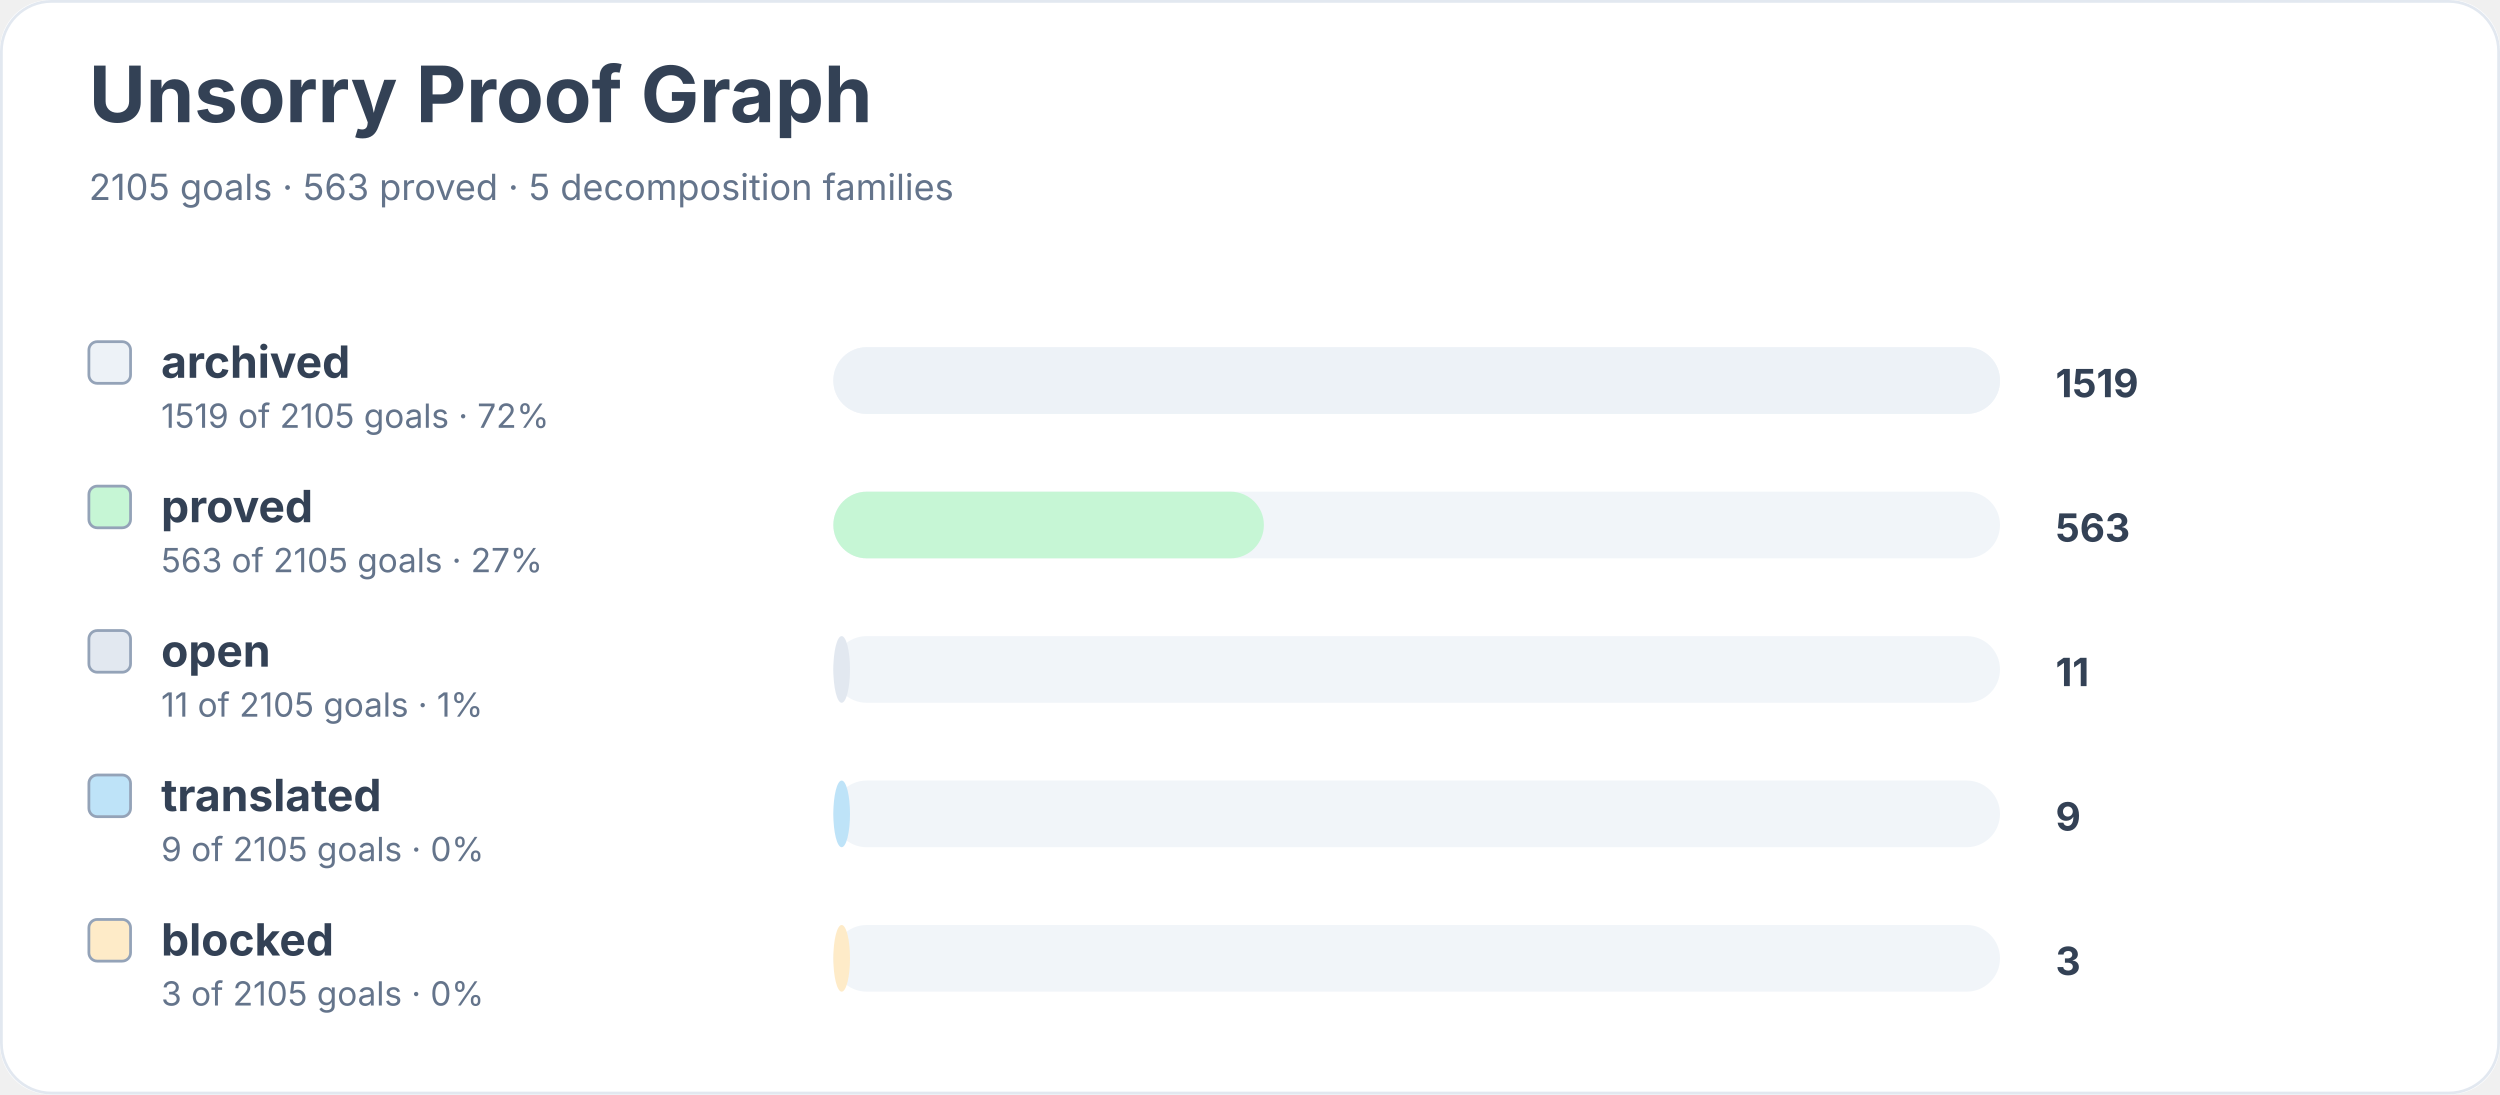
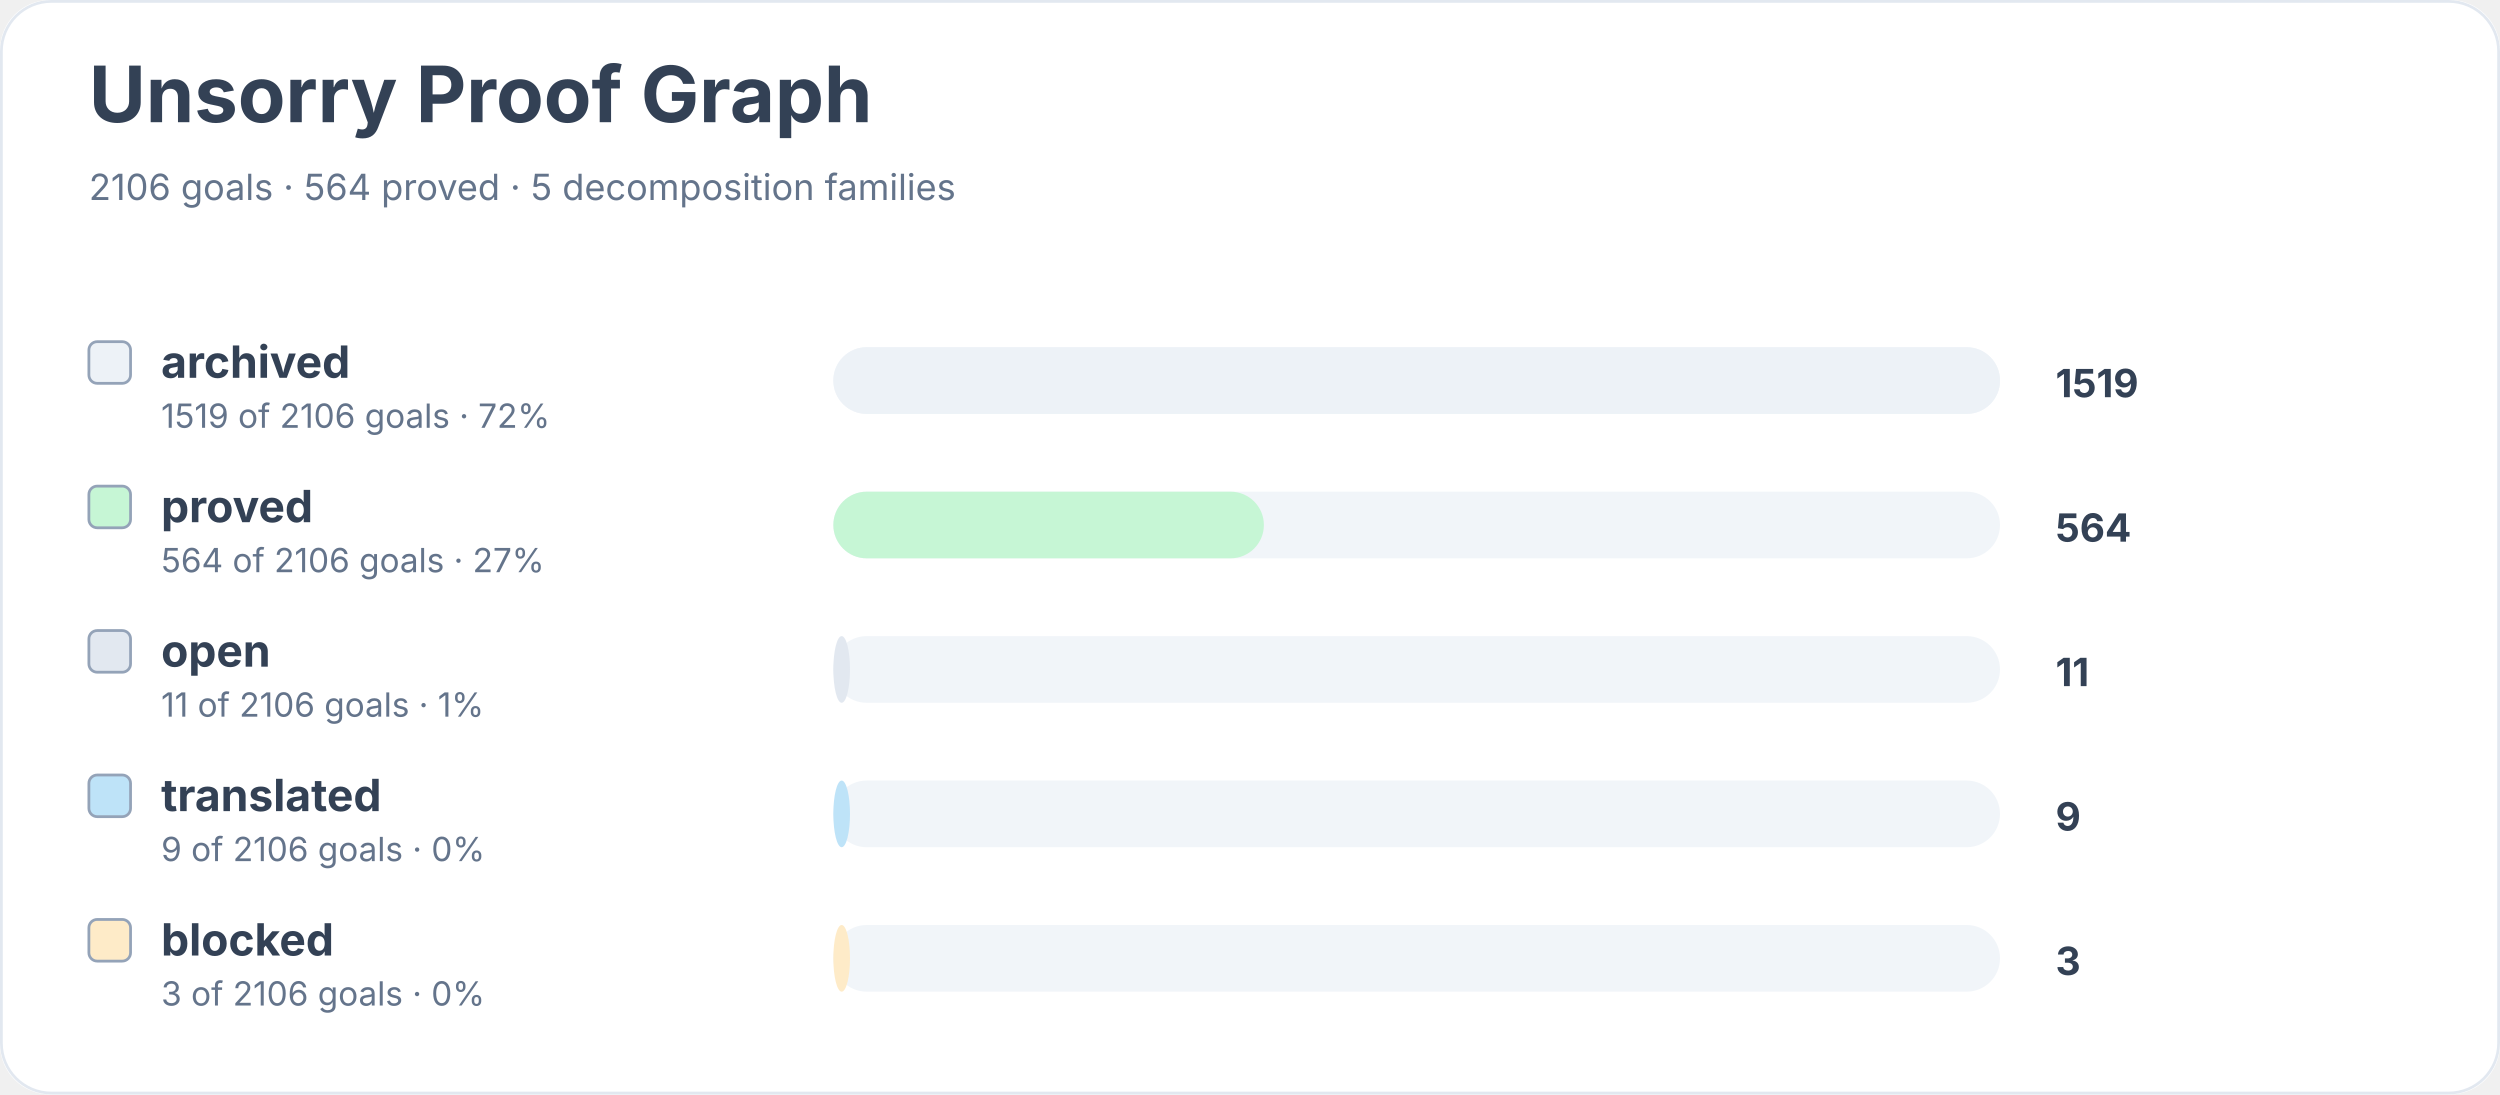
<svg xmlns="http://www.w3.org/2000/svg" width="900" height="394" viewBox="0 0 900 394" role="img" aria-labelledby="title desc">
  <rect width="900" height="100%" rx="18" fill="#ffffff" />
  <rect x="0.5" y="0.5" width="899" height="393" rx="18" fill="none" stroke="#e2e8f0" />
  <text x="32" y="44" font-family="Inter, system-ui, sans-serif" font-size="28" font-weight="700" fill="#334155">Unsorry Proof Graph</text>
-   <text x="32" y="72" font-family="Inter, system-ui, sans-serif" font-size="13" fill="#64748b">2105 goals · 563 proved · 5 decomposition families</text>
+   <text x="32" y="72" font-family="Inter, system-ui, sans-serif" font-size="13" fill="#64748b">2106 goals · 564 proved · 5 decomposition families</text>
  <rect x="32" y="123" width="15" height="15" rx="3" fill="#edf2f7" stroke="#94a3b8" />
  <text x="58" y="136" font-family="Inter, system-ui, sans-serif" font-size="16" font-weight="650" fill="#334155">archived</text>
-   <text x="58" y="154" font-family="Inter, system-ui, sans-serif" font-size="12" fill="#64748b">1519 of 2105 goals · 72%</text>
+   <text x="58" y="154" font-family="Inter, system-ui, sans-serif" font-size="12" fill="#64748b">1519 of 2106 goals · 72%</text>
  <rect x="300" y="125" width="420" height="24" rx="12" fill="#f1f5f9" />
  <rect x="300" y="125" width="420" height="24" rx="12" fill="#edf2f7" />
  <text x="740" y="143" font-family="Inter, system-ui, sans-serif" font-size="14" font-weight="700" fill="#334155">1519</text>
  <rect x="32" y="175" width="15" height="15" rx="3" fill="#c6f6d5" stroke="#94a3b8" />
  <text x="58" y="188" font-family="Inter, system-ui, sans-serif" font-size="16" font-weight="650" fill="#334155">proved</text>
-   <text x="58" y="206" font-family="Inter, system-ui, sans-serif" font-size="12" fill="#64748b">563 of 2105 goals · 27%</text>
+   <text x="58" y="206" font-family="Inter, system-ui, sans-serif" font-size="12" fill="#64748b">564 of 2106 goals · 27%</text>
  <rect x="300" y="177" width="420" height="24" rx="12" fill="#f1f5f9" />
  <rect x="300" y="177" width="155" height="24" rx="12" fill="#c6f6d5" />
-   <text x="740" y="195" font-family="Inter, system-ui, sans-serif" font-size="14" font-weight="700" fill="#334155">563</text>
+   <text x="740" y="195" font-family="Inter, system-ui, sans-serif" font-size="14" font-weight="700" fill="#334155">564</text>
  <rect x="32" y="227" width="15" height="15" rx="3" fill="#e2e8f0" stroke="#94a3b8" />
  <text x="58" y="240" font-family="Inter, system-ui, sans-serif" font-size="16" font-weight="650" fill="#334155">open</text>
-   <text x="58" y="258" font-family="Inter, system-ui, sans-serif" font-size="12" fill="#64748b">11 of 2105 goals · 1%</text>
+   <text x="58" y="258" font-family="Inter, system-ui, sans-serif" font-size="12" fill="#64748b">11 of 2106 goals · 1%</text>
  <rect x="300" y="229" width="420" height="24" rx="12" fill="#f1f5f9" />
  <rect x="300" y="229" width="6" height="24" rx="12" fill="#e2e8f0" />
  <text x="740" y="247" font-family="Inter, system-ui, sans-serif" font-size="14" font-weight="700" fill="#334155">11</text>
  <rect x="32" y="279" width="15" height="15" rx="3" fill="#bee3f8" stroke="#94a3b8" />
  <text x="58" y="292" font-family="Inter, system-ui, sans-serif" font-size="16" font-weight="650" fill="#334155">translated</text>
-   <text x="58" y="310" font-family="Inter, system-ui, sans-serif" font-size="12" fill="#64748b">9 of 2105 goals · 0%</text>
+   <text x="58" y="310" font-family="Inter, system-ui, sans-serif" font-size="12" fill="#64748b">9 of 2106 goals · 0%</text>
  <rect x="300" y="281" width="420" height="24" rx="12" fill="#f1f5f9" />
  <rect x="300" y="281" width="6" height="24" rx="12" fill="#bee3f8" />
  <text x="740" y="299" font-family="Inter, system-ui, sans-serif" font-size="14" font-weight="700" fill="#334155">9</text>
  <rect x="32" y="331" width="15" height="15" rx="3" fill="#feebc8" stroke="#94a3b8" />
  <text x="58" y="344" font-family="Inter, system-ui, sans-serif" font-size="16" font-weight="650" fill="#334155">blocked</text>
-   <text x="58" y="362" font-family="Inter, system-ui, sans-serif" font-size="12" fill="#64748b">3 of 2105 goals · 0%</text>
+   <text x="58" y="362" font-family="Inter, system-ui, sans-serif" font-size="12" fill="#64748b">3 of 2106 goals · 0%</text>
  <rect x="300" y="333" width="420" height="24" rx="12" fill="#f1f5f9" />
  <rect x="300" y="333" width="6" height="24" rx="12" fill="#feebc8" />
  <text x="740" y="351" font-family="Inter, system-ui, sans-serif" font-size="14" font-weight="700" fill="#334155">3</text>
</svg>
